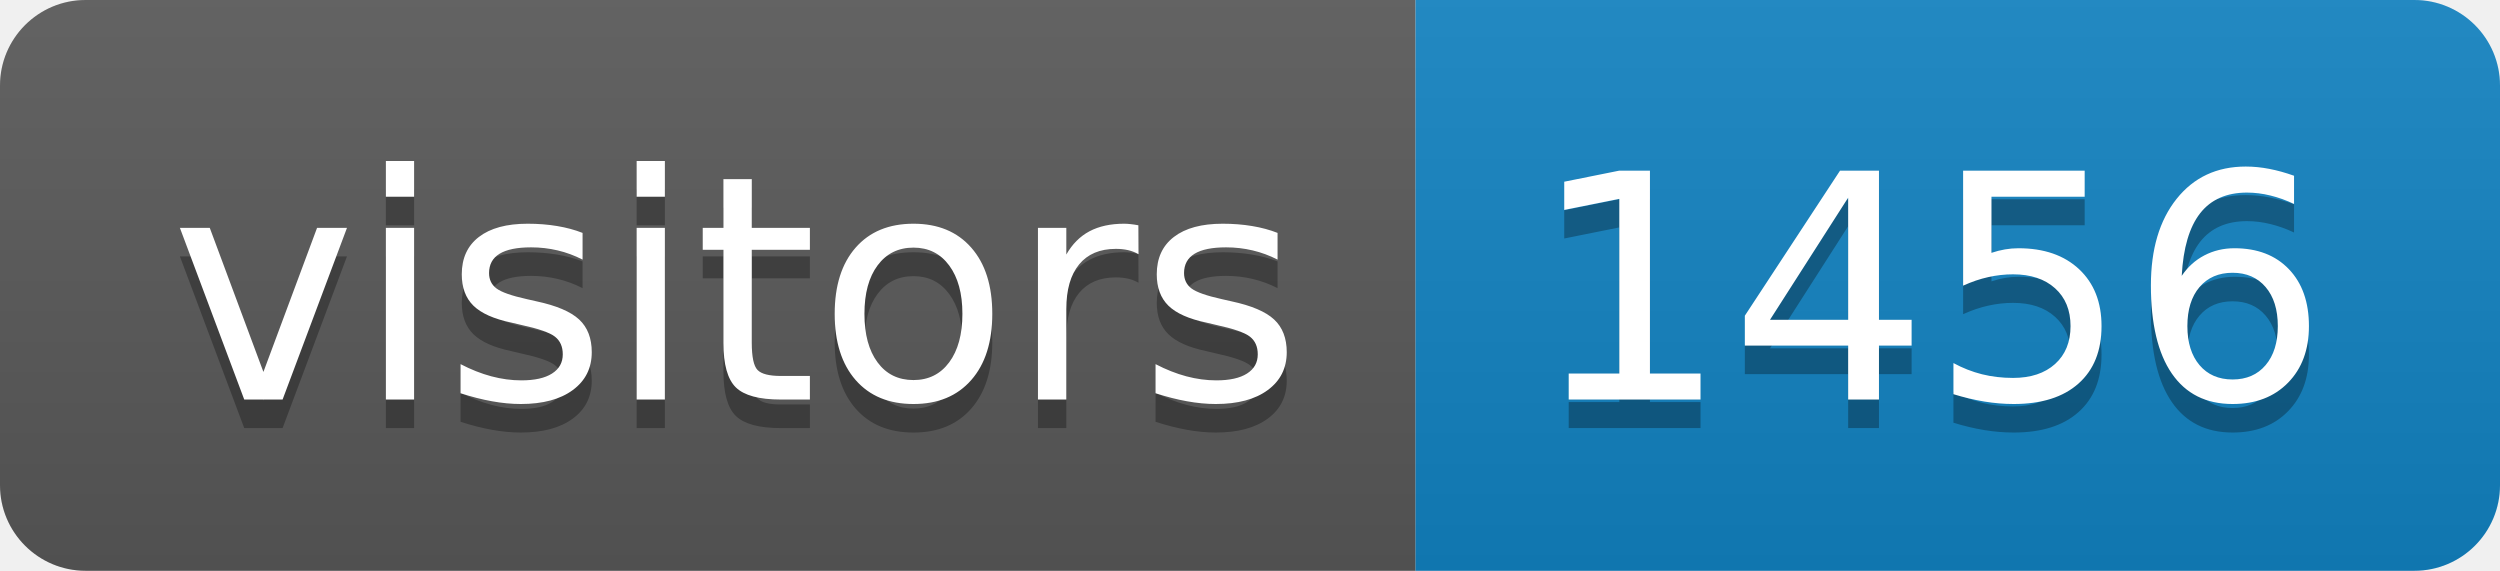
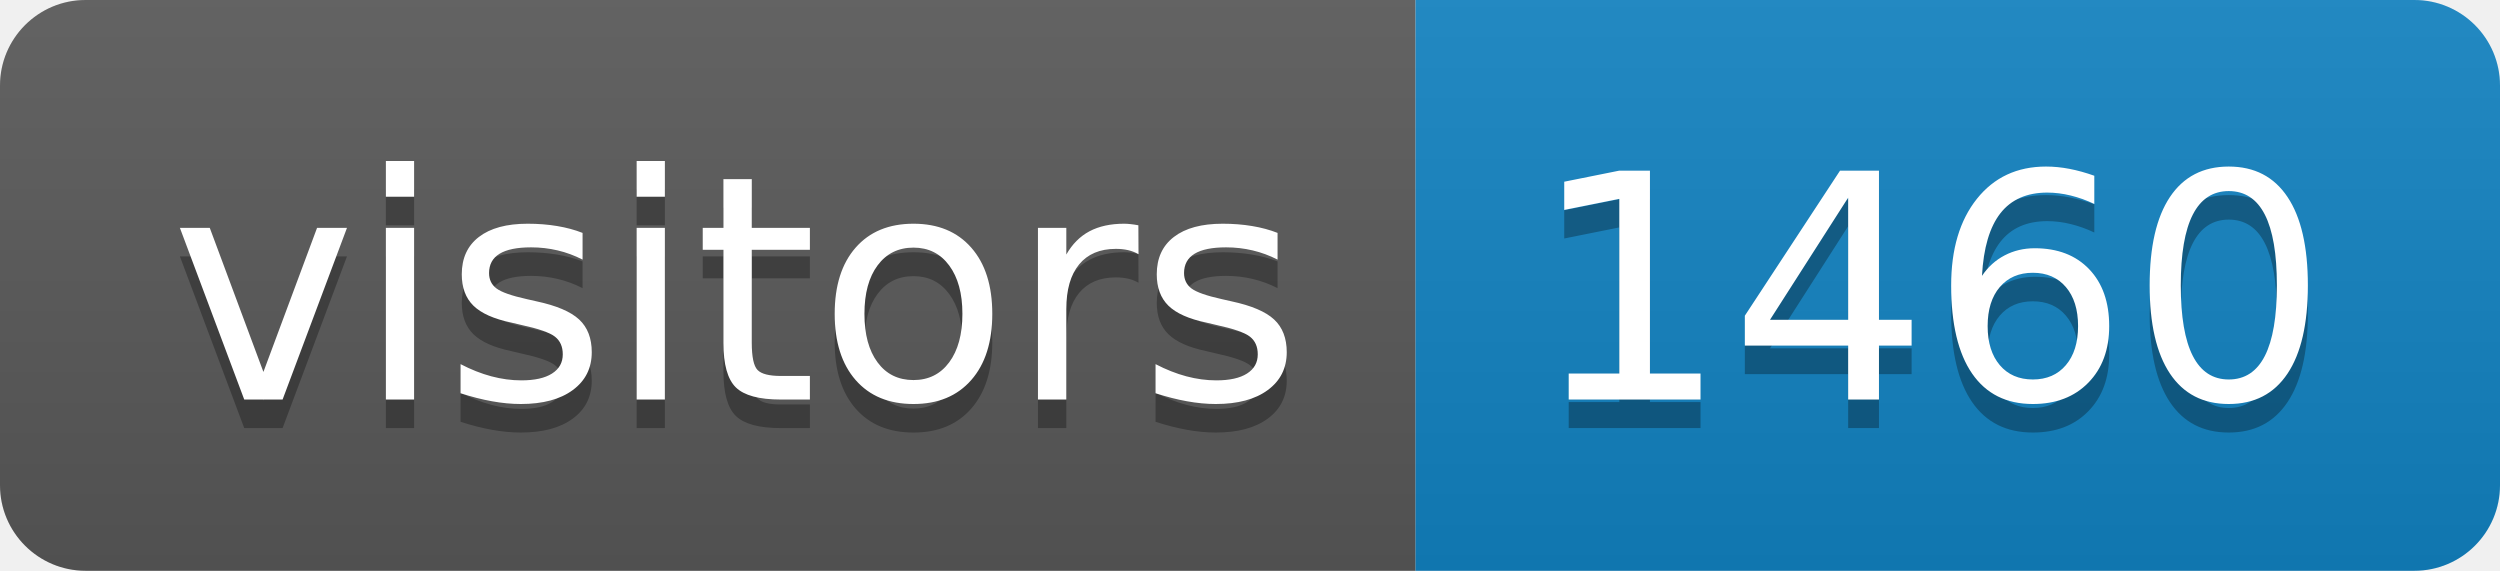
<svg xmlns="http://www.w3.org/2000/svg" height="20" width="87.6">
  <linearGradient id="smooth" x2="0" y2="100%">
    <stop offset="0" stop-color="#bbb" stop-opacity=".1" />
    <stop offset="1" stop-opacity=".1" />
  </linearGradient>
  <clipPath id="round">
    <rect fill="#fff" height="20" rx="3" width="87.6" />
  </clipPath>
  <g clip-path="url(#round)">
    <rect fill="#595959" height="20" width="49.6" />
    <rect fill="#1283c3" height="20" width="38.0" x="49.6" />
    <rect fill="url(#smooth)" height="20" width="87.6" />
  </g>
  <g fill="#fff" font-family="DejaVu Sans,Verdana,Geneva,sans-serif" font-size="110" text-anchor="middle">
    <text fill="#010101" fill-opacity=".3" lengthAdjust="spacing" textLength="396.0" transform="scale(0.1)" x="258.0" y="150">visitors</text>
    <text lengthAdjust="spacing" textLength="396.0" transform="scale(0.1)" x="258.0" y="140">visitors</text>
-     <text fill="#010101" fill-opacity=".3" lengthAdjust="spacing" textLength="280.0" transform="scale(0.1)" x="676.0" y="150">1456</text>
-     <text lengthAdjust="spacing" textLength="280.0" transform="scale(0.1)" x="676.0" y="140">1456</text>
+     <text fill="#010101" fill-opacity=".3" lengthAdjust="spacing" textLength="280.0" transform="scale(0.1)" x="676.0" y="150">1460</text>
+     <text lengthAdjust="spacing" textLength="280.0" transform="scale(0.1)" x="676.0" y="140">1460</text>
  </g>
</svg>
